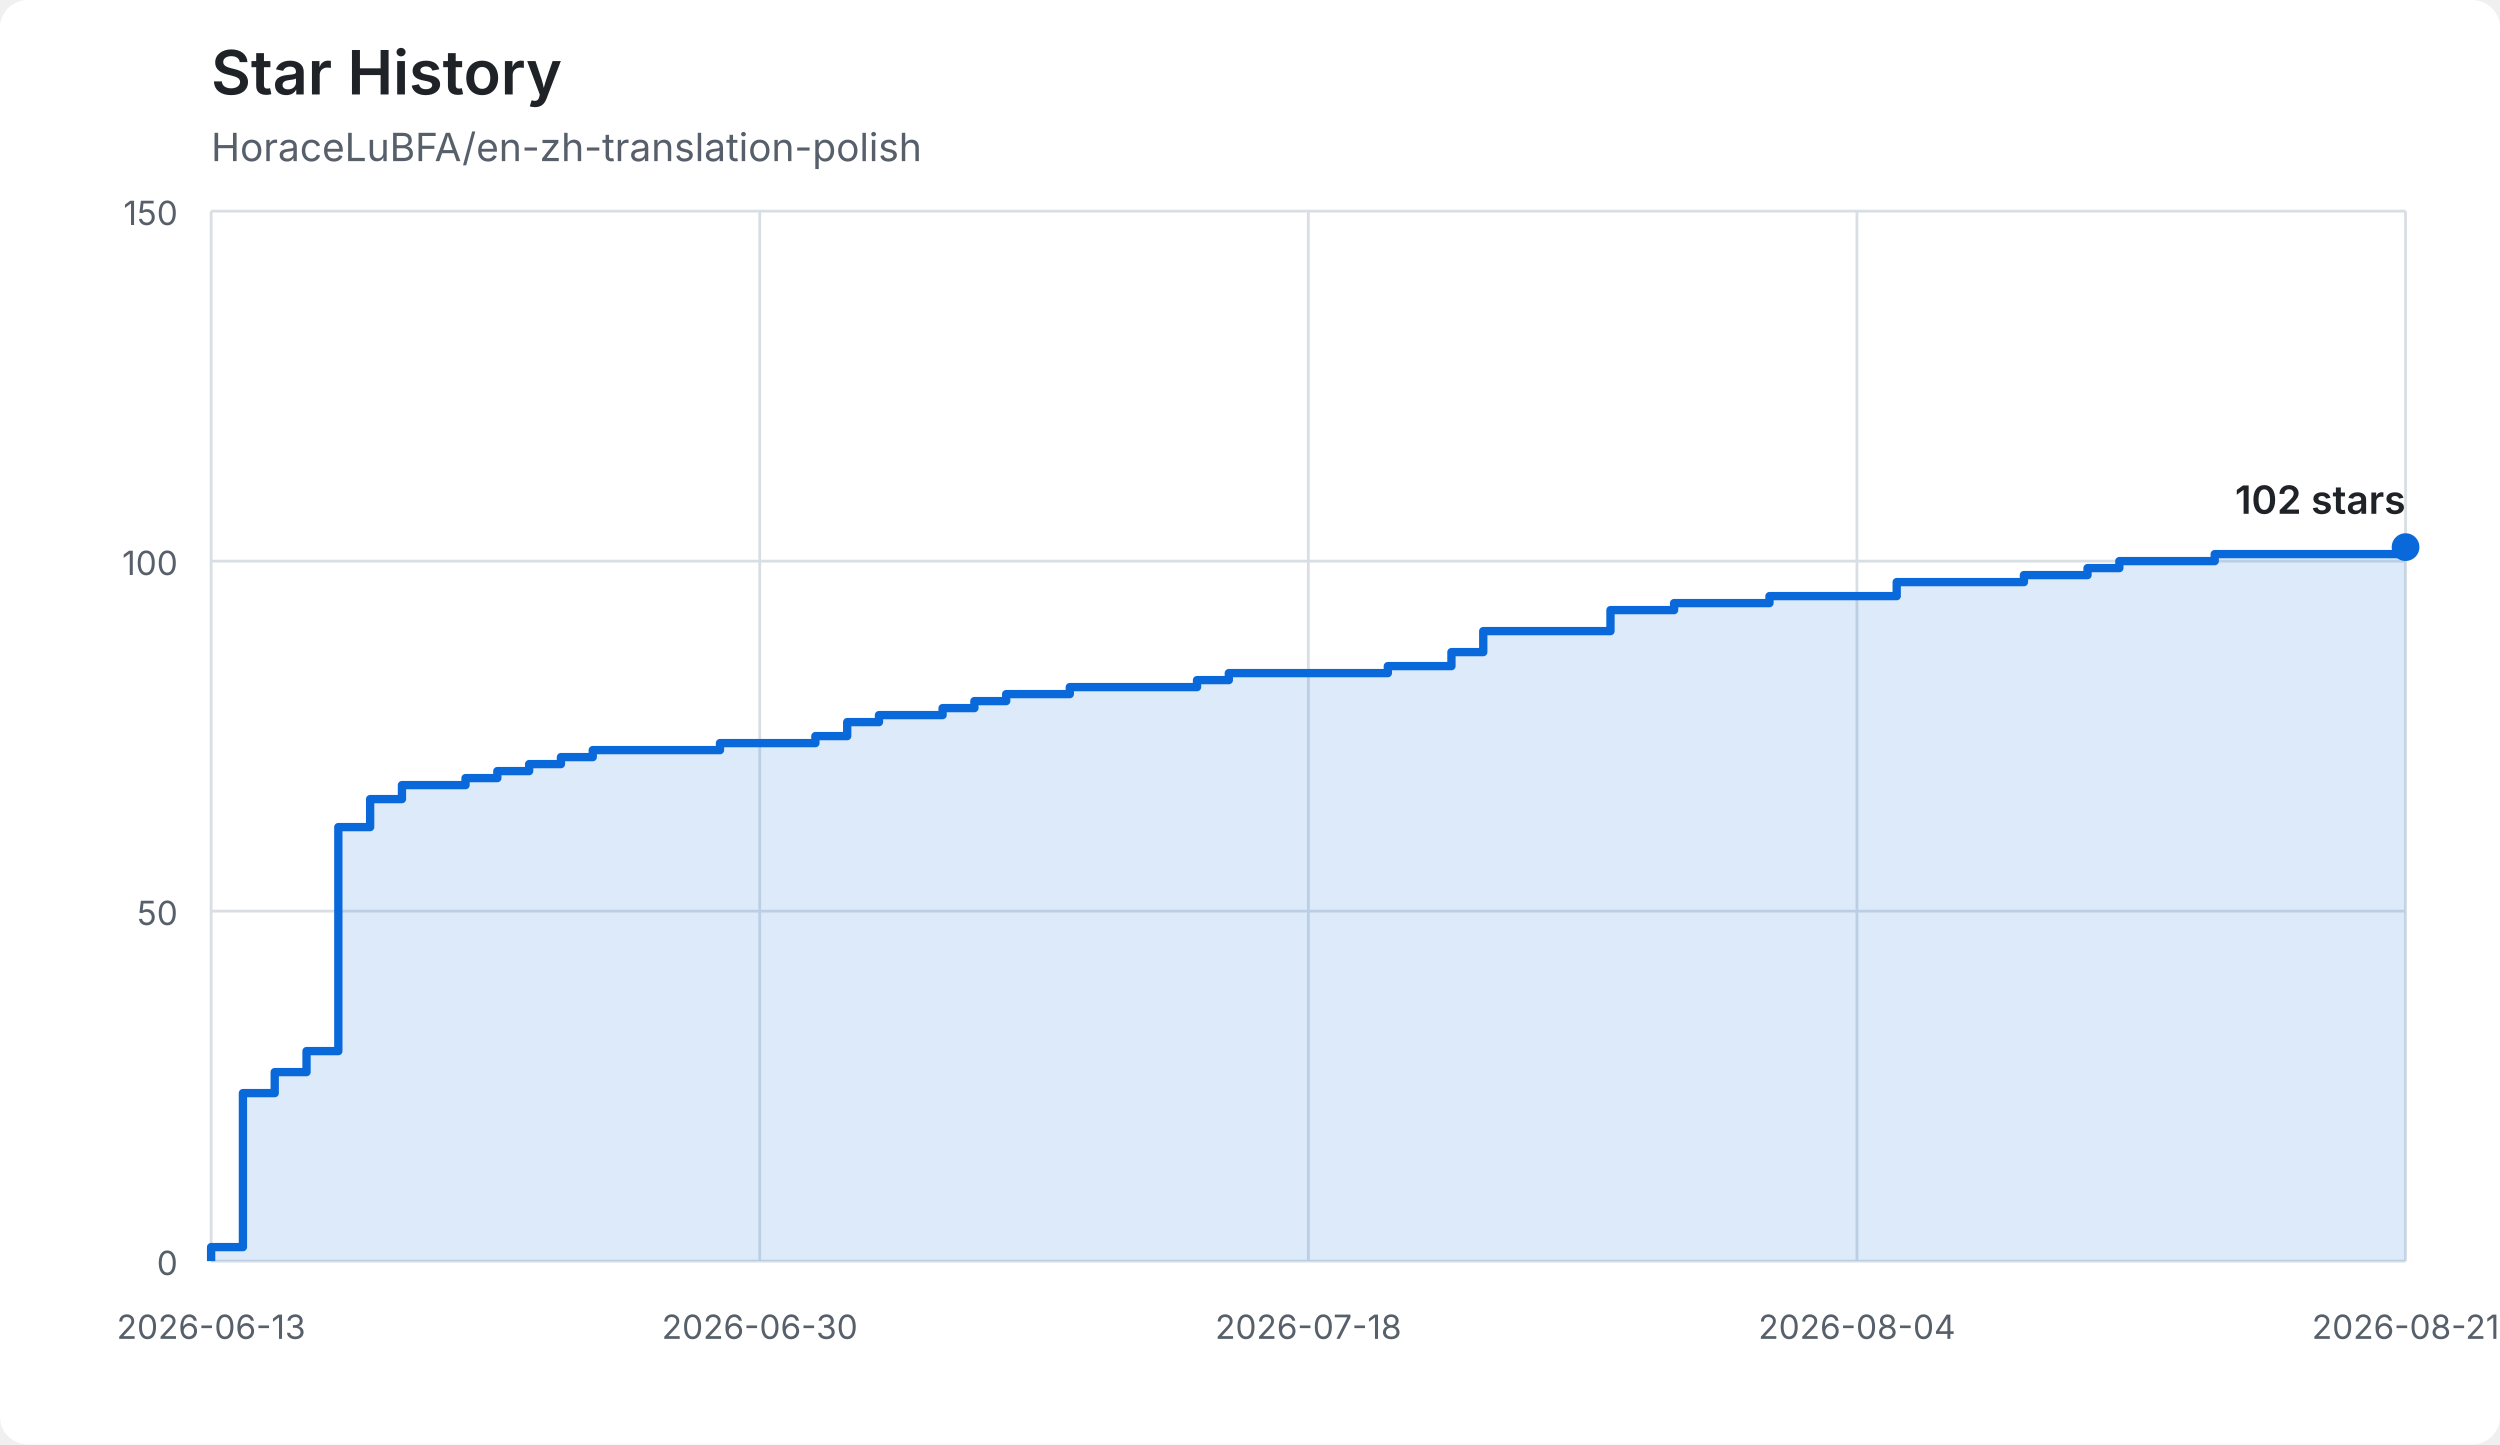
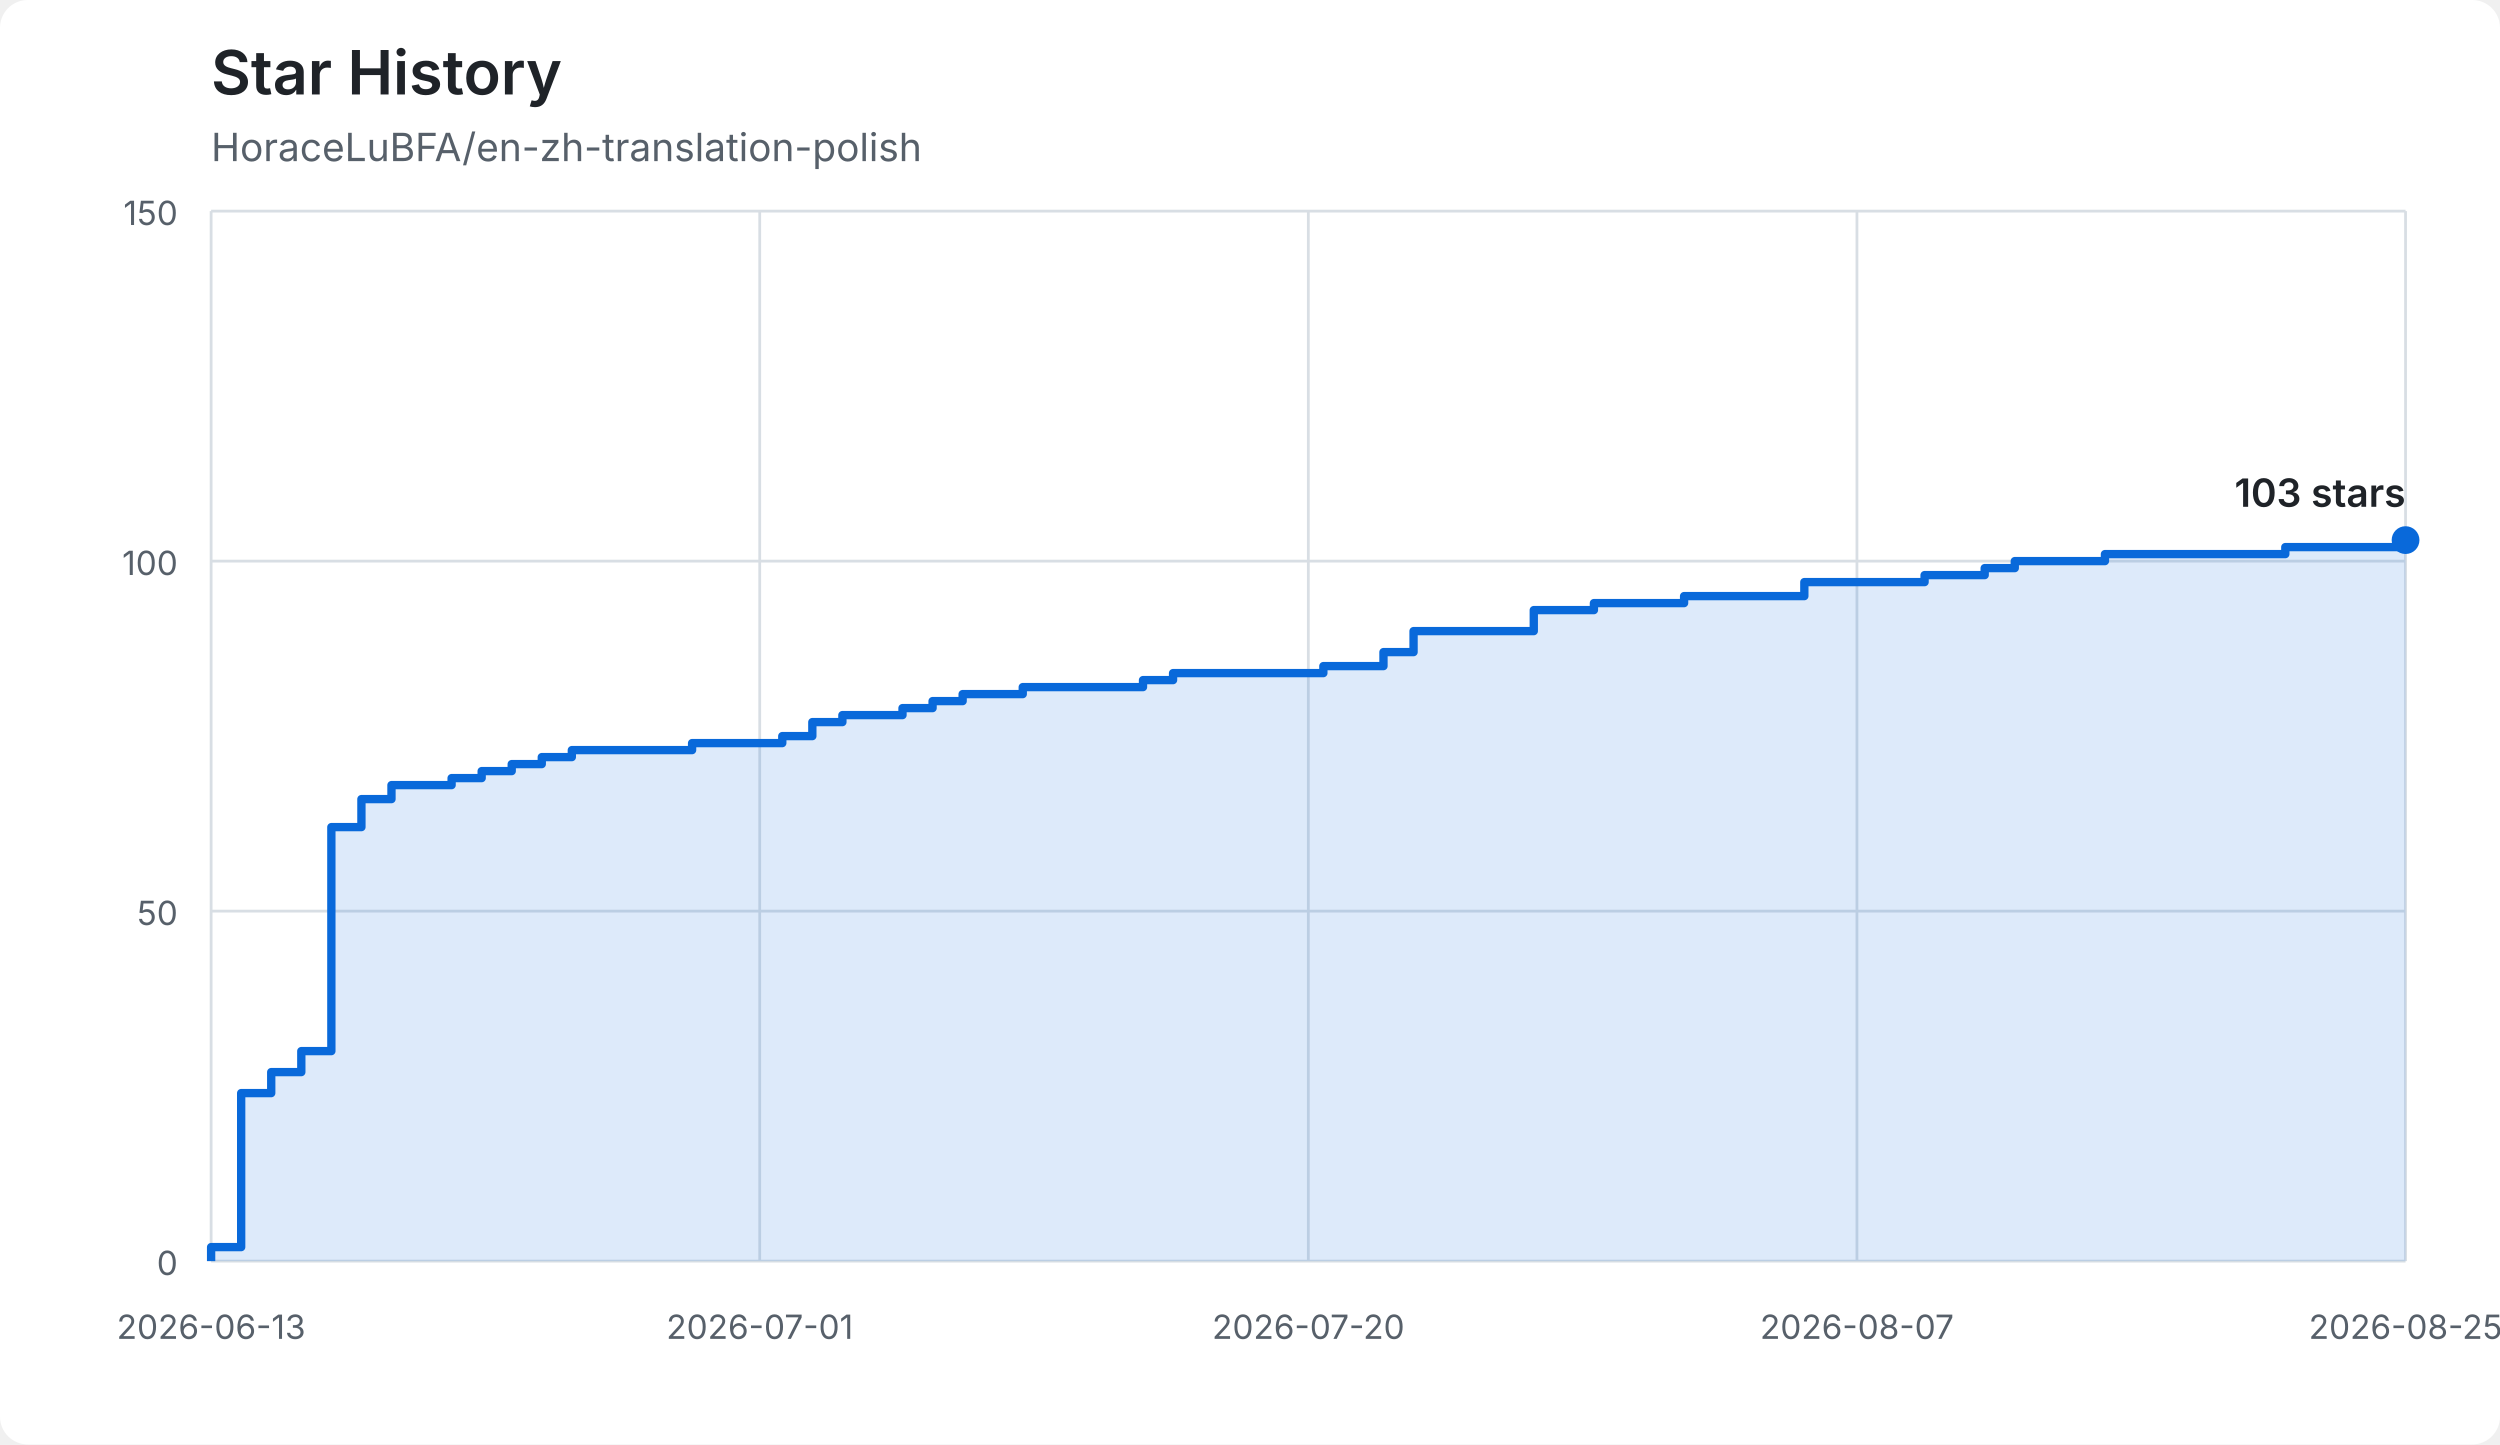
<svg xmlns="http://www.w3.org/2000/svg" width="900" height="520" viewBox="0 0 900 520" role="img" aria-labelledby="title description">
  <style>
    :root { color-scheme: light dark; }
    .background { fill: #ffffff; }
    .grid { stroke: #d8dee4; stroke-width: 1; }
    .axis-label { fill: #57606a; font: 12px -apple-system, BlinkMacSystemFont, "Segoe UI", sans-serif; }
    .title { fill: #1f2328; font: 600 22px -apple-system, BlinkMacSystemFont, "Segoe UI", sans-serif; }
    .subtitle { fill: #57606a; font: 14px -apple-system, BlinkMacSystemFont, "Segoe UI", sans-serif; }
    .area { fill: #0969da; opacity: 0.14; }
    .line { fill: none; stroke: #0969da; stroke-width: 3; stroke-linejoin: round; }
    .endpoint { fill: #0969da; }
    .count { fill: #1f2328; font: 600 14px -apple-system, BlinkMacSystemFont, "Segoe UI", sans-serif; }
    @media (prefers-color-scheme: dark) {
      .background { fill: #0d1117; }
      .grid { stroke: #30363d; }
      .axis-label, .subtitle { fill: #8b949e; }
      .title, .count { fill: #f0f6fc; }
      .area { fill: #58a6ff; opacity: 0.18; }
      .line { stroke: #58a6ff; }
      .endpoint { fill: #58a6ff; }
    }
  </style>
  <rect class="background" width="900" height="520" rx="10" />
  <text class="title" x="76" y="34">Star History</text>
  <text class="subtitle" x="76" y="58">HoraceLuBFA/en-zh-translation-polish</text>
  <line class="grid" x1="76" y1="454.00" x2="866" y2="454.00" />
  <text class="axis-label" x="64" y="459" text-anchor="end">0</text>
  <line class="grid" x1="76" y1="328.00" x2="866" y2="328.00" />
  <text class="axis-label" x="64" y="333" text-anchor="end">50</text>
  <line class="grid" x1="76" y1="202.00" x2="866" y2="202.00" />
  <text class="axis-label" x="64" y="207" text-anchor="end">100</text>
  <line class="grid" x1="76" y1="76.00" x2="866" y2="76.00" />
  <text class="axis-label" x="64" y="81" text-anchor="end">150</text>
  <line class="grid" x1="76.00" y1="76" x2="76.00" y2="454" />
  <text class="axis-label" x="76.00" y="482" text-anchor="middle">2026-06-13</text>
  <line class="grid" x1="273.50" y1="76" x2="273.50" y2="454" />
-   <text class="axis-label" x="273.50" y="482" text-anchor="middle">2026-06-30</text>
+   <text class="axis-label" x="273.50" y="482" text-anchor="middle">2026-07-01</text>
  <line class="grid" x1="471.00" y1="76" x2="471.00" y2="454" />
-   <text class="axis-label" x="471.00" y="482" text-anchor="middle">2026-07-18</text>
+   <text class="axis-label" x="471.00" y="482" text-anchor="middle">2026-07-20</text>
  <line class="grid" x1="668.50" y1="76" x2="668.50" y2="454" />
-   <text class="axis-label" x="668.50" y="482" text-anchor="middle">2026-08-04</text>
+   <text class="axis-label" x="668.50" y="482" text-anchor="middle">2026-08-07</text>
  <line class="grid" x1="866.00" y1="76" x2="866.00" y2="454" />
-   <text class="axis-label" x="866.00" y="482" text-anchor="middle">2026-08-21</text>
-   <path class="area" d="M 76.00 454.00 L 76.00 454.00 L 76.00 448.96 L 87.45 448.96 L 87.45 393.52 L 98.90 393.52 L 98.90 385.96 L 110.35 385.96 L 110.35 378.40 L 121.80 378.40 L 121.80 297.76 L 133.25 297.76 L 133.25 287.68 L 144.70 287.68 L 144.70 282.64 L 167.59 282.64 L 167.59 280.12 L 179.04 280.12 L 179.04 277.60 L 190.49 277.60 L 190.49 275.08 L 201.94 275.08 L 201.94 272.56 L 213.39 272.56 L 213.39 270.04 L 259.19 270.04 L 259.19 267.52 L 293.54 267.52 L 293.54 265.00 L 304.99 265.00 L 304.99 259.96 L 316.43 259.96 L 316.43 257.44 L 339.33 257.44 L 339.33 254.92 L 350.78 254.92 L 350.78 252.40 L 362.23 252.40 L 362.23 249.88 L 385.13 249.88 L 385.13 247.36 L 430.93 247.36 L 430.93 244.84 L 442.38 244.84 L 442.38 242.32 L 499.62 242.32 L 499.62 239.80 L 522.52 239.80 L 522.52 234.76 L 533.97 234.76 L 533.97 227.20 L 579.77 227.20 L 579.77 219.64 L 602.67 219.64 L 602.67 217.12 L 637.01 217.12 L 637.01 214.60 L 682.81 214.60 L 682.81 209.56 L 728.61 209.56 L 728.61 207.04 L 751.51 207.04 L 751.51 204.52 L 762.96 204.52 L 762.96 202.00 L 797.30 202.00 L 797.30 199.48 L 866.00 199.48 L 866.00 196.96 L 866.00 196.96 L 866.00 454.00 L 76.00 454.00 Z" />
-   <path class="line" d="M 76.00 454.00 L 76.00 454.00 L 76.00 448.96 L 87.45 448.96 L 87.45 393.52 L 98.90 393.52 L 98.90 385.96 L 110.35 385.96 L 110.35 378.40 L 121.80 378.40 L 121.80 297.76 L 133.25 297.76 L 133.25 287.68 L 144.70 287.68 L 144.70 282.64 L 167.59 282.64 L 167.59 280.12 L 179.04 280.12 L 179.04 277.60 L 190.49 277.60 L 190.49 275.08 L 201.94 275.08 L 201.94 272.56 L 213.39 272.56 L 213.39 270.04 L 259.19 270.04 L 259.19 267.52 L 293.54 267.52 L 293.54 265.00 L 304.99 265.00 L 304.99 259.96 L 316.43 259.96 L 316.43 257.44 L 339.33 257.44 L 339.33 254.92 L 350.78 254.92 L 350.78 252.40 L 362.23 252.40 L 362.23 249.88 L 385.13 249.88 L 385.13 247.36 L 430.93 247.36 L 430.93 244.84 L 442.38 244.84 L 442.38 242.32 L 499.62 242.32 L 499.62 239.80 L 522.52 239.80 L 522.52 234.76 L 533.97 234.76 L 533.97 227.20 L 579.77 227.20 L 579.77 219.64 L 602.67 219.64 L 602.67 217.12 L 637.01 217.12 L 637.01 214.60 L 682.81 214.60 L 682.81 209.56 L 728.61 209.56 L 728.61 207.04 L 751.51 207.04 L 751.51 204.52 L 762.96 204.52 L 762.96 202.00 L 797.30 202.00 L 797.30 199.48 L 866.00 199.48 L 866.00 196.96 L 866.00 196.96" />
-   <circle class="endpoint" cx="866.00" cy="196.96" r="5" />
-   <text class="count" x="866.00" y="184.96" text-anchor="end">102 stars</text>
+   <text class="axis-label" x="866.00" y="482" text-anchor="middle">2026-08-25</text>
+   <path class="area" d="M 76.00 454.00 L 76.00 454.00 L 76.00 448.96 L 86.82 448.96 L 86.82 393.52 L 97.64 393.52 L 97.64 385.96 L 108.47 385.96 L 108.47 378.40 L 119.29 378.40 L 119.29 297.76 L 130.11 297.76 L 130.11 287.68 L 140.93 287.68 L 140.93 282.64 L 162.58 282.64 L 162.58 280.12 L 173.40 280.12 L 173.40 277.60 L 184.22 277.60 L 184.22 275.08 L 195.04 275.08 L 195.04 272.56 L 205.86 272.56 L 205.86 270.04 L 249.15 270.04 L 249.15 267.52 L 281.62 267.52 L 281.62 265.00 L 292.44 265.00 L 292.44 259.96 L 303.26 259.96 L 303.26 257.44 L 324.90 257.44 L 324.90 254.92 L 335.73 254.92 L 335.73 252.40 L 346.55 252.40 L 346.55 249.88 L 368.19 249.88 L 368.19 247.36 L 411.48 247.36 L 411.48 244.84 L 422.30 244.84 L 422.30 242.32 L 476.41 242.32 L 476.41 239.80 L 498.05 239.80 L 498.05 234.76 L 508.88 234.76 L 508.88 227.20 L 552.16 227.20 L 552.16 219.64 L 573.81 219.64 L 573.81 217.12 L 606.27 217.12 L 606.27 214.60 L 649.56 214.60 L 649.56 209.56 L 692.85 209.56 L 692.85 207.04 L 714.49 207.04 L 714.49 204.52 L 725.32 204.52 L 725.32 202.00 L 757.78 202.00 L 757.78 199.48 L 822.71 199.48 L 822.71 196.96 L 866.00 196.96 L 866.00 194.44 L 866.00 194.44 L 866.00 454.00 L 76.00 454.00 Z" />
+   <path class="line" d="M 76.00 454.00 L 76.00 454.00 L 76.00 448.96 L 86.82 448.96 L 86.82 393.52 L 97.64 393.52 L 97.64 385.96 L 108.47 385.96 L 108.47 378.40 L 119.29 378.40 L 119.29 297.76 L 130.11 297.76 L 130.11 287.68 L 140.93 287.68 L 140.93 282.64 L 162.58 282.64 L 162.58 280.12 L 173.40 280.12 L 173.40 277.60 L 184.22 277.60 L 184.22 275.08 L 195.04 275.08 L 195.04 272.56 L 205.86 272.56 L 205.86 270.04 L 249.15 270.04 L 249.15 267.52 L 281.62 267.52 L 281.62 265.00 L 292.44 265.00 L 292.44 259.96 L 303.26 259.96 L 303.26 257.44 L 324.90 257.44 L 324.90 254.92 L 335.73 254.92 L 335.73 252.40 L 346.55 252.40 L 346.55 249.88 L 368.19 249.88 L 368.19 247.36 L 411.48 247.36 L 411.48 244.84 L 422.30 244.84 L 422.30 242.32 L 476.41 242.32 L 476.41 239.80 L 498.05 239.80 L 498.05 234.76 L 508.88 234.76 L 508.88 227.20 L 552.16 227.20 L 552.16 219.64 L 573.81 219.64 L 573.81 217.12 L 606.27 217.12 L 606.27 214.60 L 649.56 214.60 L 649.56 209.56 L 692.85 209.56 L 692.85 207.04 L 714.49 207.04 L 714.49 204.52 L 725.32 204.52 L 725.32 202.00 L 757.78 202.00 L 757.78 199.48 L 822.71 199.48 L 822.71 196.96 L 866.00 196.96 L 866.00 194.44 L 866.00 194.44" />
+   <circle class="endpoint" cx="866.00" cy="194.44" r="5" />
+   <text class="count" x="866.00" y="182.44" text-anchor="end">103 stars</text>
</svg>
